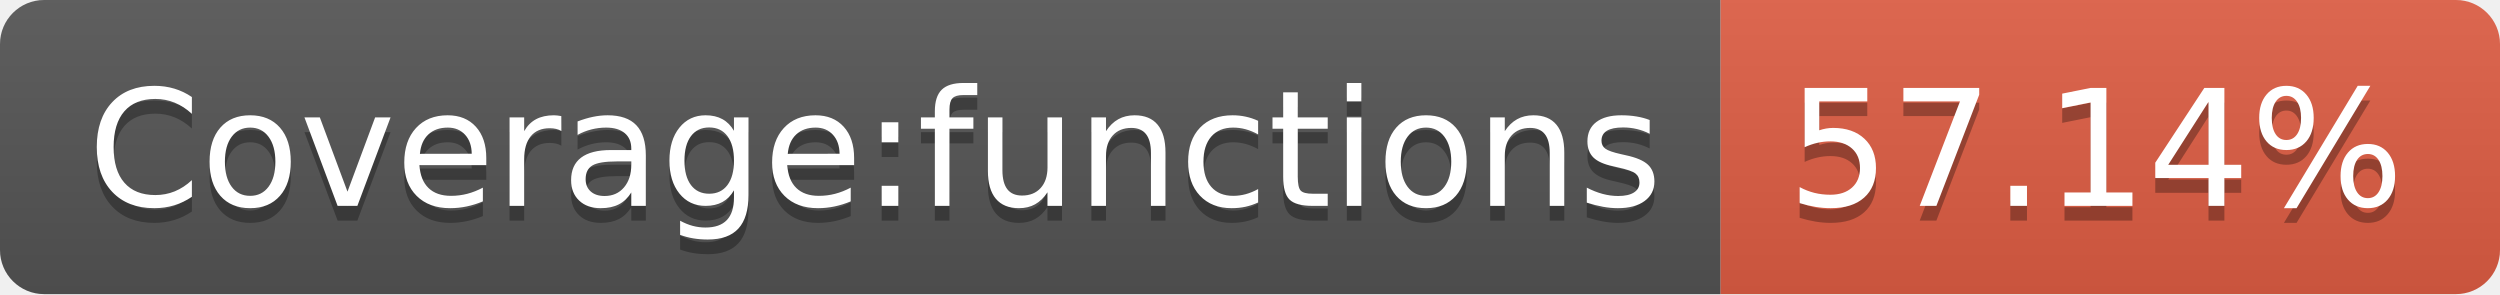
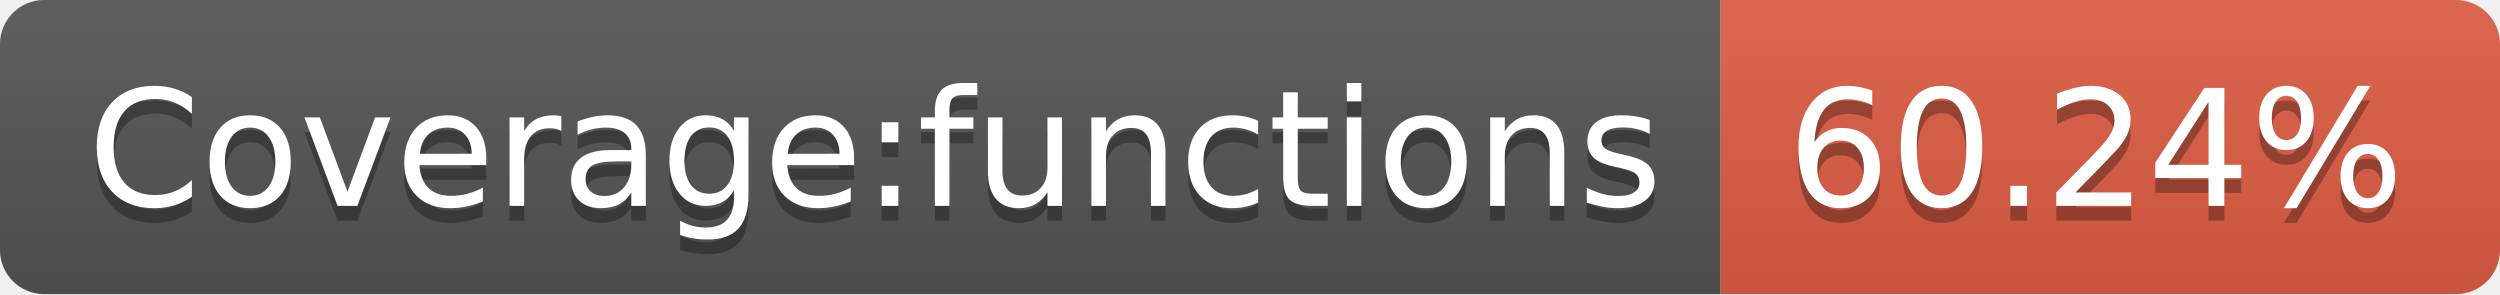
<svg xmlns="http://www.w3.org/2000/svg" width="170" height="20">
  <linearGradient id="b" x2="0" y2="100%">
    <stop offset="0" stop-color="#bbb" stop-opacity=".1" />
    <stop offset="1" stop-opacity=".1" />
  </linearGradient>
  <clipPath id="a">
    <rect width="170" height="20" rx="3" fill="#fff" />
  </clipPath>
  <g clip-path="url(#a)">
    <path fill="#555" d="M0 0h117v20H0z" />
    <path fill="#e05d44" d="M117 0h53v20H117z" />
    <path fill="url(#b)" d="M0 0h170v20H0z" />
  </g>
  <g fill="#fff" text-anchor="middle" font-family="DejaVu Sans,Verdana,Geneva,sans-serif" font-size="110">
    <text x="595" y="150" fill="#010101" fill-opacity=".3" transform="scale(.1)" textLength="1070">Coverage:functions</text>
    <text x="595" y="140" transform="scale(.1)" textLength="1070">Coverage:functions</text>
-     <text x="1425" y="150" fill="#010101" fill-opacity=".3" transform="scale(.1)" textLength="430">57.14%</text>
-     <text x="1425" y="140" transform="scale(.1)" textLength="430">57.14%</text>
+     <text x="1425" y="150" fill="#010101" fill-opacity=".3" transform="scale(.1)" textLength="430">60.24%</text>
+     <text x="1425" y="140" transform="scale(.1)" textLength="430">60.24%</text>
  </g>
</svg>
